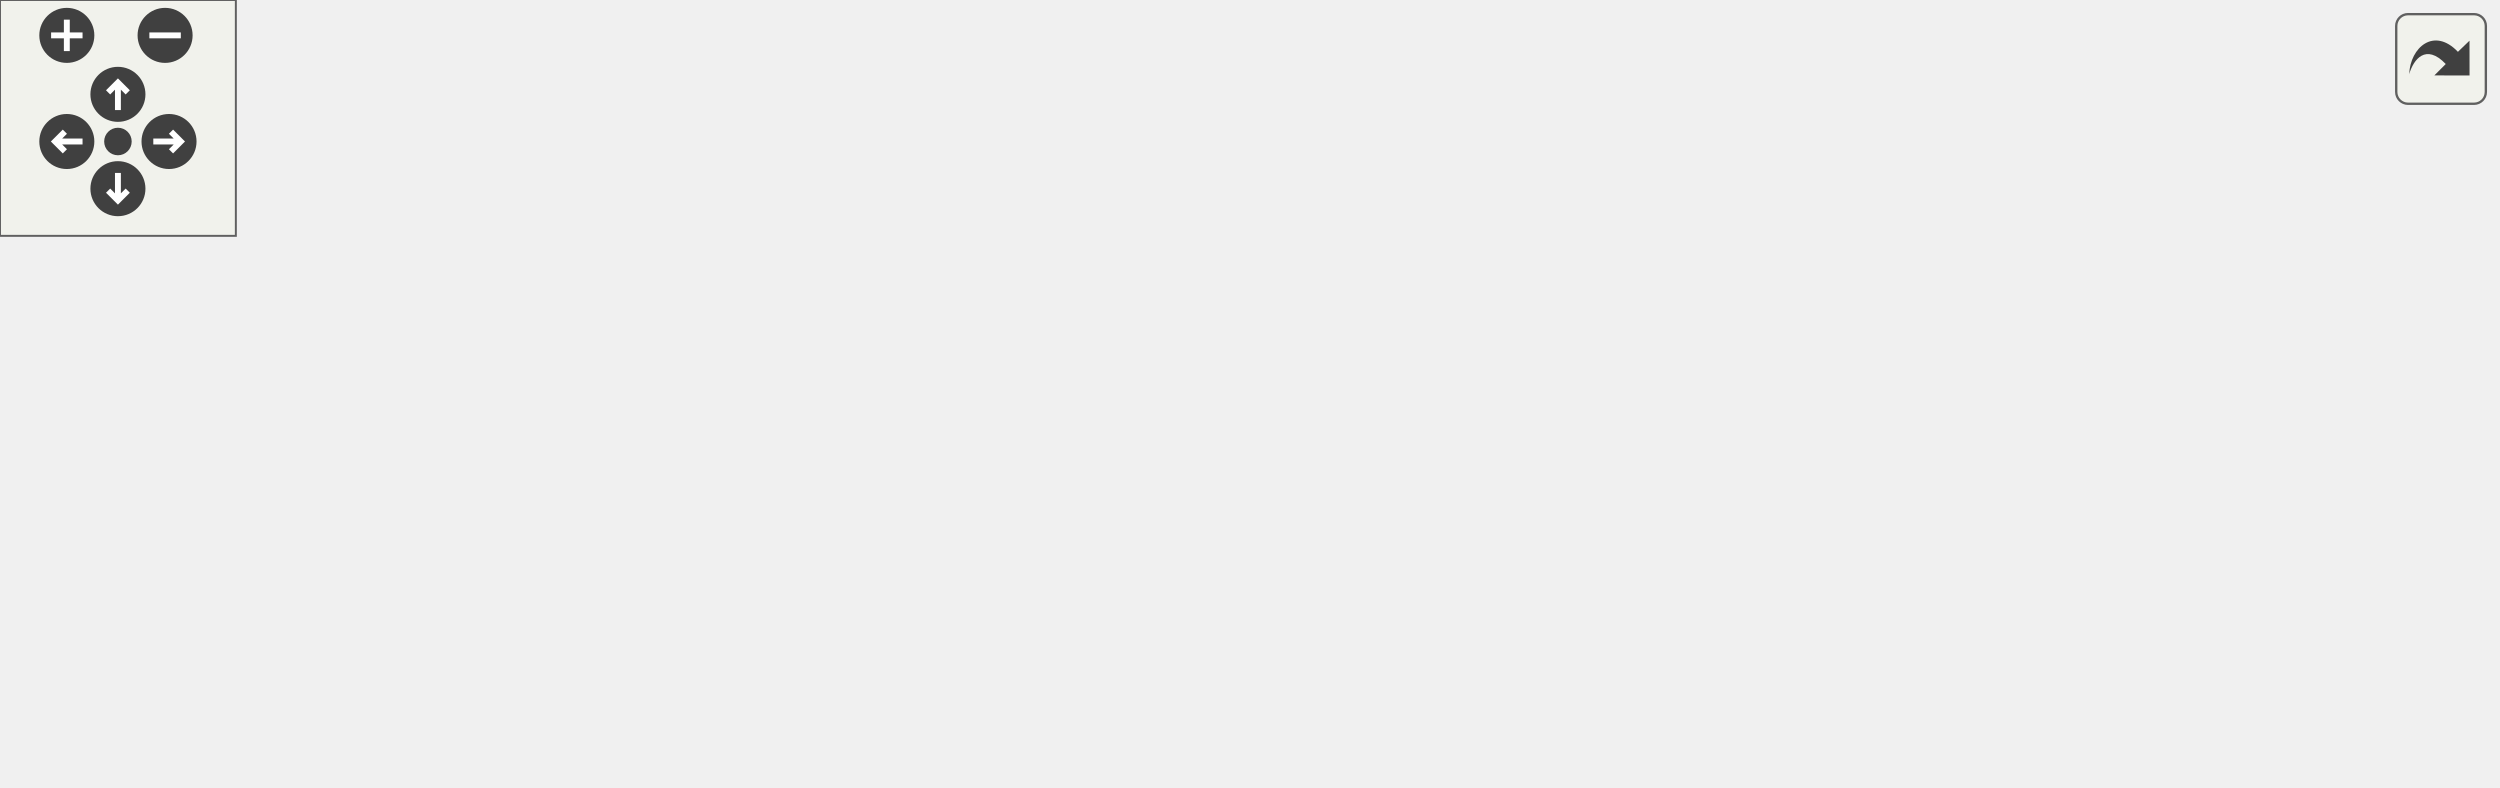
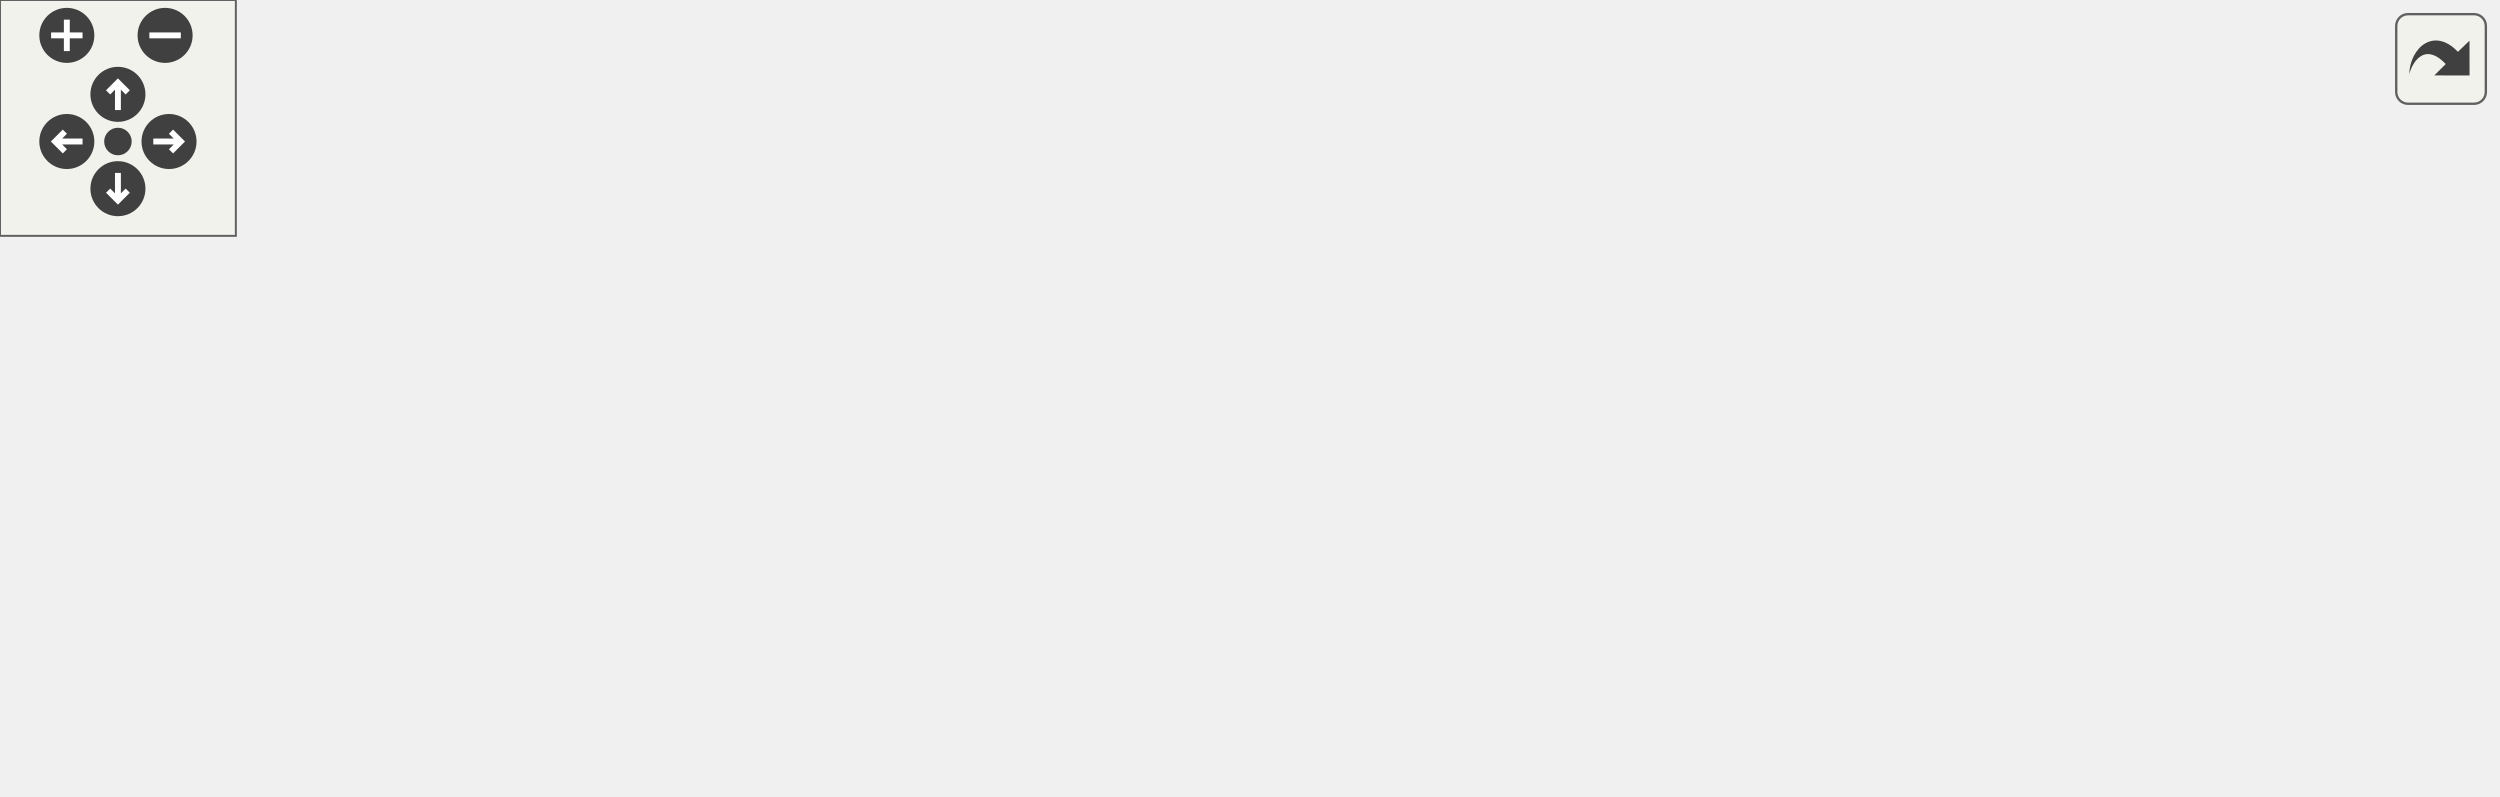
<svg xmlns="http://www.w3.org/2000/svg" xmlns:xlink="http://www.w3.org/1999/xlink" id="main" version="1.1" xml:space="preserve">
  <style type="text/css">
.edge:hover path { stroke: red; }
.edge:hover polygon { stroke: red; fill: red; }
</style>
  <defs>
    <circle id="rim" cx="0" cy="0" r="7" />
    <circle id="rim2" cx="0" cy="0" r="3.5" />
    <g id="zoomPlus">
      <use xlink:href="#rim" fill="#404040">
        <set attributeName="fill" to="#808080" begin="zoomplus.mouseover" end="zoomplus.mouseout" />
      </use>
      <path d="M-4,0h8M0,-4v8" fill="none" stroke="white" stroke-width="1.5" pointer-events="none" />
    </g>
    <g id="zoomMin">
      <use xlink:href="#rim" fill="#404040">
        <set attributeName="fill" to="#808080" begin="zoomminus.mouseover" end="zoomminus.mouseout" />
      </use>
      <path d="M-4,0h8" fill="none" stroke="white" stroke-width="1.5" pointer-events="none" />
    </g>
    <g id="dirArrow">
      <path fill="none" stroke="white" stroke-width="1.5" d="M0,-3.0v7 M-2.5,-0.5L0,-3.0L2.5,-0.5" />
    </g>
    <g id="resetDef">
      <use xlink:href="#rim2" fill="#404040">
        <set attributeName="fill" to="#808080" begin="reset.mouseover" end="reset.mouseout" />
      </use>
    </g>
  </defs>
  <svg id="graph" class="graph">
    <g id="viewport">
      <g id="node1" class="node">
        <g id="a_node1">
          <a xlink:title=" ">
-             <polygon fill="#bfbfbf" stroke="black" points="0,-55 0,-85 130,-85 130,-55 0,-55" />
-             <text text-anchor="start" x="8" y="-73" font-family="Helvetica,sans-Serif" font-size="10.00">wmtk::multimesh::utils</text>
-             <text text-anchor="middle" x="65" y="-62" font-family="Helvetica,sans-Serif" font-size="10.00">::local_switch_tuples</text>
+             <polygon fill="#bfbfbf" stroke="black" points="0,-63 0,-93 130,-93 130,-63 0,-63" />
+             <text text-anchor="start" x="8" y="-81" font-family="Helvetica,sans-Serif" font-size="10.00">wmtk::multimesh::utils</text>
+             <text text-anchor="middle" x="65" y="-70" font-family="Helvetica,sans-Serif" font-size="10.00">::local_switch_tuples</text>
          </a>
        </g>
      </g>
      <g id="node2" class="node">
        <g id="a_node2">
          <a xlink:href="namespacewmtk_1_1multimesh_1_1utils.html#af9c45a14e7a1550a7f54d461b61c5c04" target="_top" xlink:title=" ">
-             <polygon fill="none" stroke="black" points="166,-55 166,-85 296,-85 296,-55 166,-55" />
-             <text text-anchor="start" x="174" y="-73" font-family="Helvetica,sans-Serif" font-size="10.00">wmtk::multimesh::utils</text>
-             <text text-anchor="middle" x="231" y="-62" font-family="Helvetica,sans-Serif" font-size="10.00">::local_switch_tuple</text>
+             <polygon fill="none" stroke="black" points="166,-63 166,-93 296,-93 296,-63 166,-63" />
+             <text text-anchor="start" x="174" y="-81" font-family="Helvetica,sans-Serif" font-size="10.00">wmtk::multimesh::utils</text>
+             <text text-anchor="middle" x="231" y="-70" font-family="Helvetica,sans-Serif" font-size="10.00">::local_switch_tuple</text>
          </a>
        </g>
      </g>
      <g id="edge1" class="edge">
-         <path fill="none" stroke="midnightblue" d="M130.35,-70C138.64,-70 147.19,-70 155.62,-70" />
-         <polygon fill="midnightblue" stroke="midnightblue" points="155.84,-73.5 165.84,-70 155.84,-66.5 155.84,-73.5" />
+         <path fill="none" stroke="midnightblue" d="M130.35,-78C138.64,-78 147.19,-78 155.62,-78" />
+         <polygon fill="midnightblue" stroke="midnightblue" points="155.84,-81.5 165.84,-78 155.84,-74.5 155.84,-81.5" />
      </g>
      <g id="node3" class="node">
        <g id="a_node3">
-           <a xlink:href="namespacewmtk_1_1autogen_1_1tri__mesh.html#a91e6b348f528d93ad6d9031bae1480da" target="_top" xlink:title=" ">
-             <polygon fill="none" stroke="black" points="332,-104 332,-134 477,-134 477,-104 332,-104" />
-             <text text-anchor="start" x="340" y="-122" font-family="Helvetica,sans-Serif" font-size="10.00">wmtk::autogen::tri</text>
-             <text text-anchor="middle" x="404.5" y="-111" font-family="Helvetica,sans-Serif" font-size="10.00">_mesh::local_switch_tuple</text>
+           <a xlink:href="namespacewmtk_1_1autogen_1_1edge__mesh.html#a31f57ece5d376a6b13f38500d5fc34dc" target="_top" xlink:title=" ">
+             <polygon fill="none" stroke="black" points="332,-112 332,-142 477,-142 477,-112 332,-112" />
+             <text text-anchor="start" x="340" y="-130" font-family="Helvetica,sans-Serif" font-size="10.00">wmtk::autogen::edge</text>
+             <text text-anchor="middle" x="404.5" y="-119" font-family="Helvetica,sans-Serif" font-size="10.00">_mesh::local_switch_tuple</text>
          </a>
        </g>
      </g>
      <g id="edge2" class="edge">
-         <path fill="none" stroke="midnightblue" d="M284.86,-85.1C302.62,-90.18 322.62,-95.89 341.05,-101.16" />
-         <polygon fill="midnightblue" stroke="midnightblue" points="340.24,-104.57 350.82,-103.95 342.17,-97.84 340.24,-104.57" />
+         <path fill="none" stroke="midnightblue" d="M284.86,-93.1C302.62,-98.18 322.62,-103.89 341.05,-109.16" />
+         <polygon fill="midnightblue" stroke="midnightblue" points="340.24,-112.57 350.82,-111.95 342.17,-105.84 340.24,-112.57" />
+       </g>
+       <g id="node4" class="node">
+         <g id="a_node4">
+           <a xlink:href="namespacewmtk_1_1autogen_1_1tet__mesh.html#a4060d948aa959f21810c425f3f197dd5" target="_top" xlink:title=" ">
+             <polygon fill="none" stroke="black" points="332,-63 332,-93 477,-93 477,-63 332,-63" />
+             <text text-anchor="start" x="340" y="-81" font-family="Helvetica,sans-Serif" font-size="10.00">wmtk::autogen::tet</text>
+             <text text-anchor="middle" x="404.5" y="-70" font-family="Helvetica,sans-Serif" font-size="10.00">_mesh::local_switch_tuple</text>
+           </a>
+         </g>
+       </g>
+       <g id="edge3" class="edge">
+         <path fill="none" stroke="midnightblue" d="M296.35,-78C304.68,-78 313.31,-78 321.87,-78" />
+         <polygon fill="midnightblue" stroke="midnightblue" points="321.88,-81.5 331.88,-78 321.88,-74.5 321.88,-81.5" />
+       </g>
+       <g id="node6" class="node">
+         <g id="a_node6">
+           <a xlink:href="namespacewmtk_1_1autogen_1_1tri__mesh.html#a91e6b348f528d93ad6d9031bae1480da" target="_top" xlink:title=" ">
+             <polygon fill="none" stroke="black" points="332,-11 332,-41 477,-41 477,-11 332,-11" />
+             <text text-anchor="start" x="340" y="-29" font-family="Helvetica,sans-Serif" font-size="10.00">wmtk::autogen::tri</text>
+             <text text-anchor="middle" x="404.5" y="-18" font-family="Helvetica,sans-Serif" font-size="10.00">_mesh::local_switch_tuple</text>
+           </a>
+         </g>
+       </g>
+       <g id="edge5" class="edge">
+         <path fill="none" stroke="midnightblue" d="M281.6,-62.96C301.16,-57.03 323.78,-50.17 344.19,-43.98" />
+         <polygon fill="midnightblue" stroke="midnightblue" points="345.45,-47.26 354.01,-41.01 343.42,-40.56 345.45,-47.26" />
      </g>
      <g id="node5" class="node">
        <g id="a_node5">
-           <a xlink:href="namespacewmtk_1_1autogen_1_1edge__mesh.html#a289dc9f9e340c16441b5836902e62b97" target="_top" xlink:title=" ">
-             <polygon fill="none" stroke="black" points="332,-55 332,-85 477,-85 477,-55 332,-55" />
-             <text text-anchor="start" x="340" y="-73" font-family="Helvetica,sans-Serif" font-size="10.00">wmtk::autogen::edge</text>
-             <text text-anchor="middle" x="404.5" y="-62" font-family="Helvetica,sans-Serif" font-size="10.00">_mesh::local_switch_tuple</text>
+           <a xlink:href="namespacewmtk_1_1autogen_1_1tet__mesh.html#ace6b80b1be9aec0d6a5ac5d144b40965" target="_top" xlink:title=" ">
+             <polygon fill="none" stroke="black" points="513,-60.5 513,-101.5 635,-101.5 635,-60.5 513,-60.5" />
+             <text text-anchor="start" x="521" y="-89.5" font-family="Helvetica,sans-Serif" font-size="10.00">wmtk::autogen::tet</text>
+             <text text-anchor="start" x="521" y="-78.5" font-family="Helvetica,sans-Serif" font-size="10.00">_mesh::local_id_table</text>
+             <text text-anchor="middle" x="574" y="-67.5" font-family="Helvetica,sans-Serif" font-size="10.00">_offset</text>
          </a>
        </g>
      </g>
      <g id="edge4" class="edge">
-         <path fill="none" stroke="midnightblue" d="M296.35,-70C304.68,-70 313.31,-70 321.87,-70" />
-         <polygon fill="midnightblue" stroke="midnightblue" points="321.88,-73.5 331.88,-70 321.88,-66.5 321.88,-73.5" />
-       </g>
-       <g id="node6" class="node">
-         <g id="a_node6">
-           <a xlink:href="namespacewmtk_1_1autogen_1_1tet__mesh.html#a109e710981529ead37347cc1f5e34a68" target="_top" xlink:title=" ">
-             <polygon fill="none" stroke="black" points="332,-6 332,-36 477,-36 477,-6 332,-6" />
-             <text text-anchor="start" x="340" y="-24" font-family="Helvetica,sans-Serif" font-size="10.00">wmtk::autogen::tet</text>
-             <text text-anchor="middle" x="404.5" y="-13" font-family="Helvetica,sans-Serif" font-size="10.00">_mesh::local_switch_tuple</text>
-           </a>
-         </g>
-       </g>
-       <g id="edge5" class="edge">
-         <path fill="none" stroke="midnightblue" d="M284.86,-54.9C302.62,-49.82 322.62,-44.11 341.05,-38.84" />
-         <polygon fill="midnightblue" stroke="midnightblue" points="342.17,-42.16 350.82,-36.05 340.24,-35.43 342.17,-42.16" />
-       </g>
-       <g id="node4" class="node">
-         <g id="a_node4">
-           <a xlink:href="namespacewmtk_1_1autogen_1_1tri__mesh.html#a1c9b651c47ee993e160a8dca570cf35c" target="_top" xlink:title=" ">
-             <polygon fill="none" stroke="black" points="513,-98.5 513,-139.5 635,-139.5 635,-98.5 513,-98.5" />
-             <text text-anchor="start" x="521" y="-127.5" font-family="Helvetica,sans-Serif" font-size="10.00">wmtk::autogen::tri</text>
-             <text text-anchor="start" x="521" y="-116.5" font-family="Helvetica,sans-Serif" font-size="10.00">_mesh::local_id_table</text>
-             <text text-anchor="middle" x="574" y="-105.5" font-family="Helvetica,sans-Serif" font-size="10.00">_offset</text>
-           </a>
-         </g>
-       </g>
-       <g id="edge3" class="edge">
-         <path fill="none" stroke="midnightblue" d="M477.02,-119C485.49,-119 494.13,-119 502.59,-119" />
-         <polygon fill="midnightblue" stroke="midnightblue" points="502.79,-122.5 512.79,-119 502.79,-115.5 502.79,-122.5" />
+         <path fill="none" stroke="midnightblue" d="M477.02,-79.28C485.49,-79.43 494.13,-79.59 502.59,-79.74" />
+         <polygon fill="midnightblue" stroke="midnightblue" points="502.72,-83.24 512.79,-79.92 502.85,-76.24 502.72,-83.24" />
      </g>
      <g id="node7" class="node">
        <g id="a_node7">
-           <a xlink:href="namespacewmtk_1_1autogen_1_1tet__mesh.html#a566270606c3dee2567711e20c7abca82" target="_top" xlink:title=" ">
+           <a xlink:href="namespacewmtk_1_1autogen_1_1tri__mesh.html#a1c9b651c47ee993e160a8dca570cf35c" target="_top" xlink:title=" ">
            <polygon fill="none" stroke="black" points="513,-0.5 513,-41.5 635,-41.5 635,-0.5 513,-0.5" />
-             <text text-anchor="start" x="521" y="-29.5" font-family="Helvetica,sans-Serif" font-size="10.00">wmtk::autogen::tet</text>
+             <text text-anchor="start" x="521" y="-29.5" font-family="Helvetica,sans-Serif" font-size="10.00">wmtk::autogen::tri</text>
            <text text-anchor="start" x="521" y="-18.5" font-family="Helvetica,sans-Serif" font-size="10.00">_mesh::local_id_table</text>
            <text text-anchor="middle" x="574" y="-7.5" font-family="Helvetica,sans-Serif" font-size="10.00">_offset</text>
          </a>
        </g>
      </g>
      <g id="edge6" class="edge">
-         <path fill="none" stroke="midnightblue" d="M477.02,-21C485.49,-21 494.13,-21 502.59,-21" />
-         <polygon fill="midnightblue" stroke="midnightblue" points="502.79,-24.5 512.79,-21 502.79,-17.5 502.79,-24.5" />
+         <path fill="none" stroke="midnightblue" d="M477.02,-23.87C485.49,-23.61 494.13,-23.35 502.59,-23.1" />
+         <polygon fill="midnightblue" stroke="midnightblue" points="502.89,-26.59 512.79,-22.8 502.69,-19.6 502.89,-26.59" />
      </g>
    </g>
  </svg>
  <g id="navigator" transform="translate(0 0)" fill="#404254">
    <rect fill="#f2f5e9" fill-opacity="0.5" stroke="#606060" stroke-width=".5" x="0" y="0" width="60" height="60" />
    <use id="zoomplus" xlink:href="#zoomPlus" x="17" y="9" />
    <use id="zoomminus" xlink:href="#zoomMin" x="42" y="9" />
    <use id="reset" xlink:href="#resetDef" x="30" y="36" />
    <g id="arrowUp" xlink:href="#dirArrow" transform="translate(30 24)">
      <use xlink:href="#rim" fill="#404040">
        <set attributeName="fill" to="#808080" begin="arrowUp.mouseover" end="arrowUp.mouseout" />
      </use>
      <path fill="none" stroke="white" stroke-width="1.5" d="M0,-3.0v7 M-2.5,-0.5L0,-3.0L2.5,-0.5" />
    </g>
    <g id="arrowRight" xlink:href="#dirArrow" transform="rotate(90) translate(36 -43)">
      <use xlink:href="#rim" fill="#404040">
        <set attributeName="fill" to="#808080" begin="arrowRight.mouseover" end="arrowRight.mouseout" />
      </use>
      <path fill="none" stroke="white" stroke-width="1.5" d="M0,-3.0v7 M-2.5,-0.5L0,-3.0L2.5,-0.5" />
    </g>
    <g id="arrowDown" xlink:href="#dirArrow" transform="rotate(180) translate(-30 -48)">
      <use xlink:href="#rim" fill="#404040">
        <set attributeName="fill" to="#808080" begin="arrowDown.mouseover" end="arrowDown.mouseout" />
      </use>
      <path fill="none" stroke="white" stroke-width="1.5" d="M0,-3.0v7 M-2.5,-0.5L0,-3.0L2.5,-0.5" />
    </g>
    <g id="arrowLeft" xlink:href="#dirArrow" transform="rotate(270) translate(-36 17)">
      <use xlink:href="#rim" fill="#404040">
        <set attributeName="fill" to="#808080" begin="arrowLeft.mouseover" end="arrowLeft.mouseout" />
      </use>
      <path fill="none" stroke="white" stroke-width="1.5" d="M0,-3.0v7 M-2.5,-0.5L0,-3.0L2.5,-0.5" />
    </g>
  </g>
  <svg viewBox="0 0 15 15" width="100%" height="30px" preserveAspectRatio="xMaxYMin meet">
    <g id="arrow_out" transform="scale(0.3 0.3)">
      <a xlink:href="namespacewmtk_1_1multimesh_1_1utils_a35bfe2b004961f1f59b80cc181de7443_cgraph_org.svg" target="_base">
        <rect id="button" ry="5" rx="5" y="6" x="6" height="38" width="38" fill="#f2f5e9" fill-opacity="0.5" stroke="#606060" stroke-width="1.0" />
        <path id="arrow" d="M 11.5,31.437 C 11.94,20.098 22.043,11.323 32.159,21.979 L 37.069,17.246 C 37.069,17.246 37.088,32 37.088,32 L 22.16,31.978 C 22.16,31.978 26.998,27.14 26.998,27.14 C 18.529,18.264 13.292,25.23 11.5,31.437 z" style="fill:#404040;" />
      </a>
    </g>
  </svg>
</svg>
